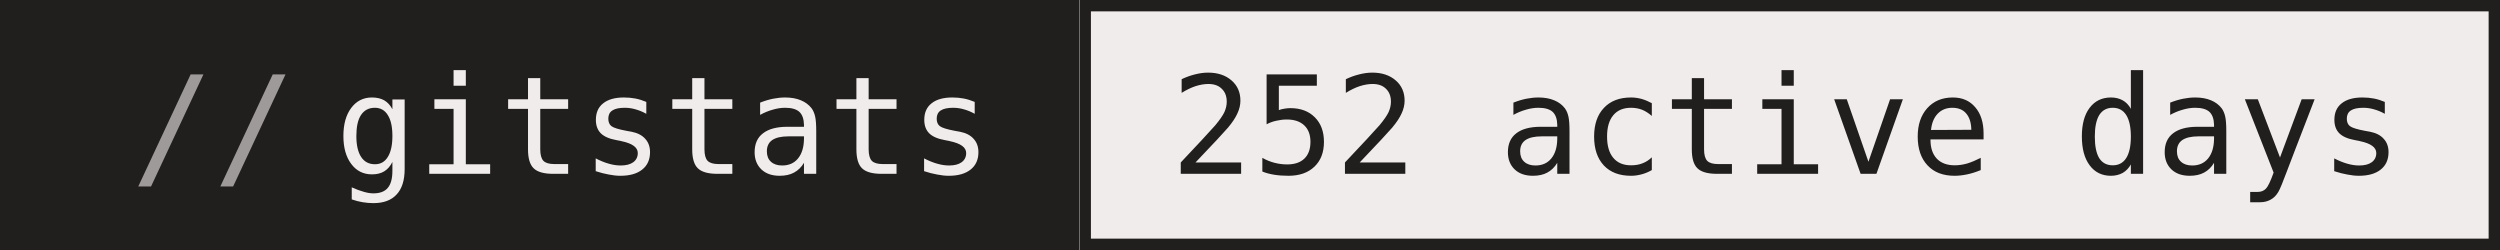
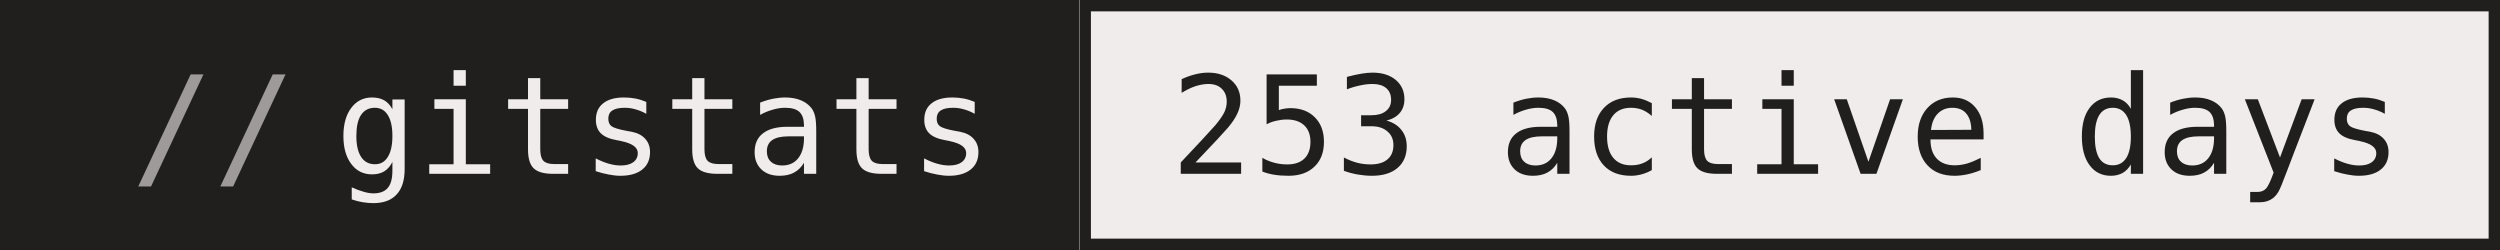
- <svg xmlns="http://www.w3.org/2000/svg" width="220" height="22" role="img" aria-label="gitstats: 252 active days">
+ <svg xmlns="http://www.w3.org/2000/svg" width="220" height="22" role="img" aria-label="gitstats: 253 active days">
  <g>
    <rect x="0" width="95" height="22" fill="#211e1e" />
    <rect x="95" width="125" height="22" fill="#f1ecec" />
    <rect x="95.5" y="0.5" width="124" height="21" fill="none" stroke="#211e1e" />
  </g>
  <g text-anchor="middle" font-family="IBM Plex Mono,JetBrains Mono,ui-monospace,SFMono-Regular,Menlo,Consolas,monospace" font-size="12" text-rendering="geometricPrecision">
    <text x="58.4" y="15.3" fill="#f1ecec" textLength="57.6">gitstats</text>
-     <text x="157.2" y="15.3" fill="#211e1e" textLength="108.0">252 active days</text>
+     <text x="157.2" y="15.3" fill="#211e1e" textLength="108.0">253 active days</text>
    <text x="18.8" y="15.3" fill="#9e9a9a">//</text>
  </g>
</svg>
